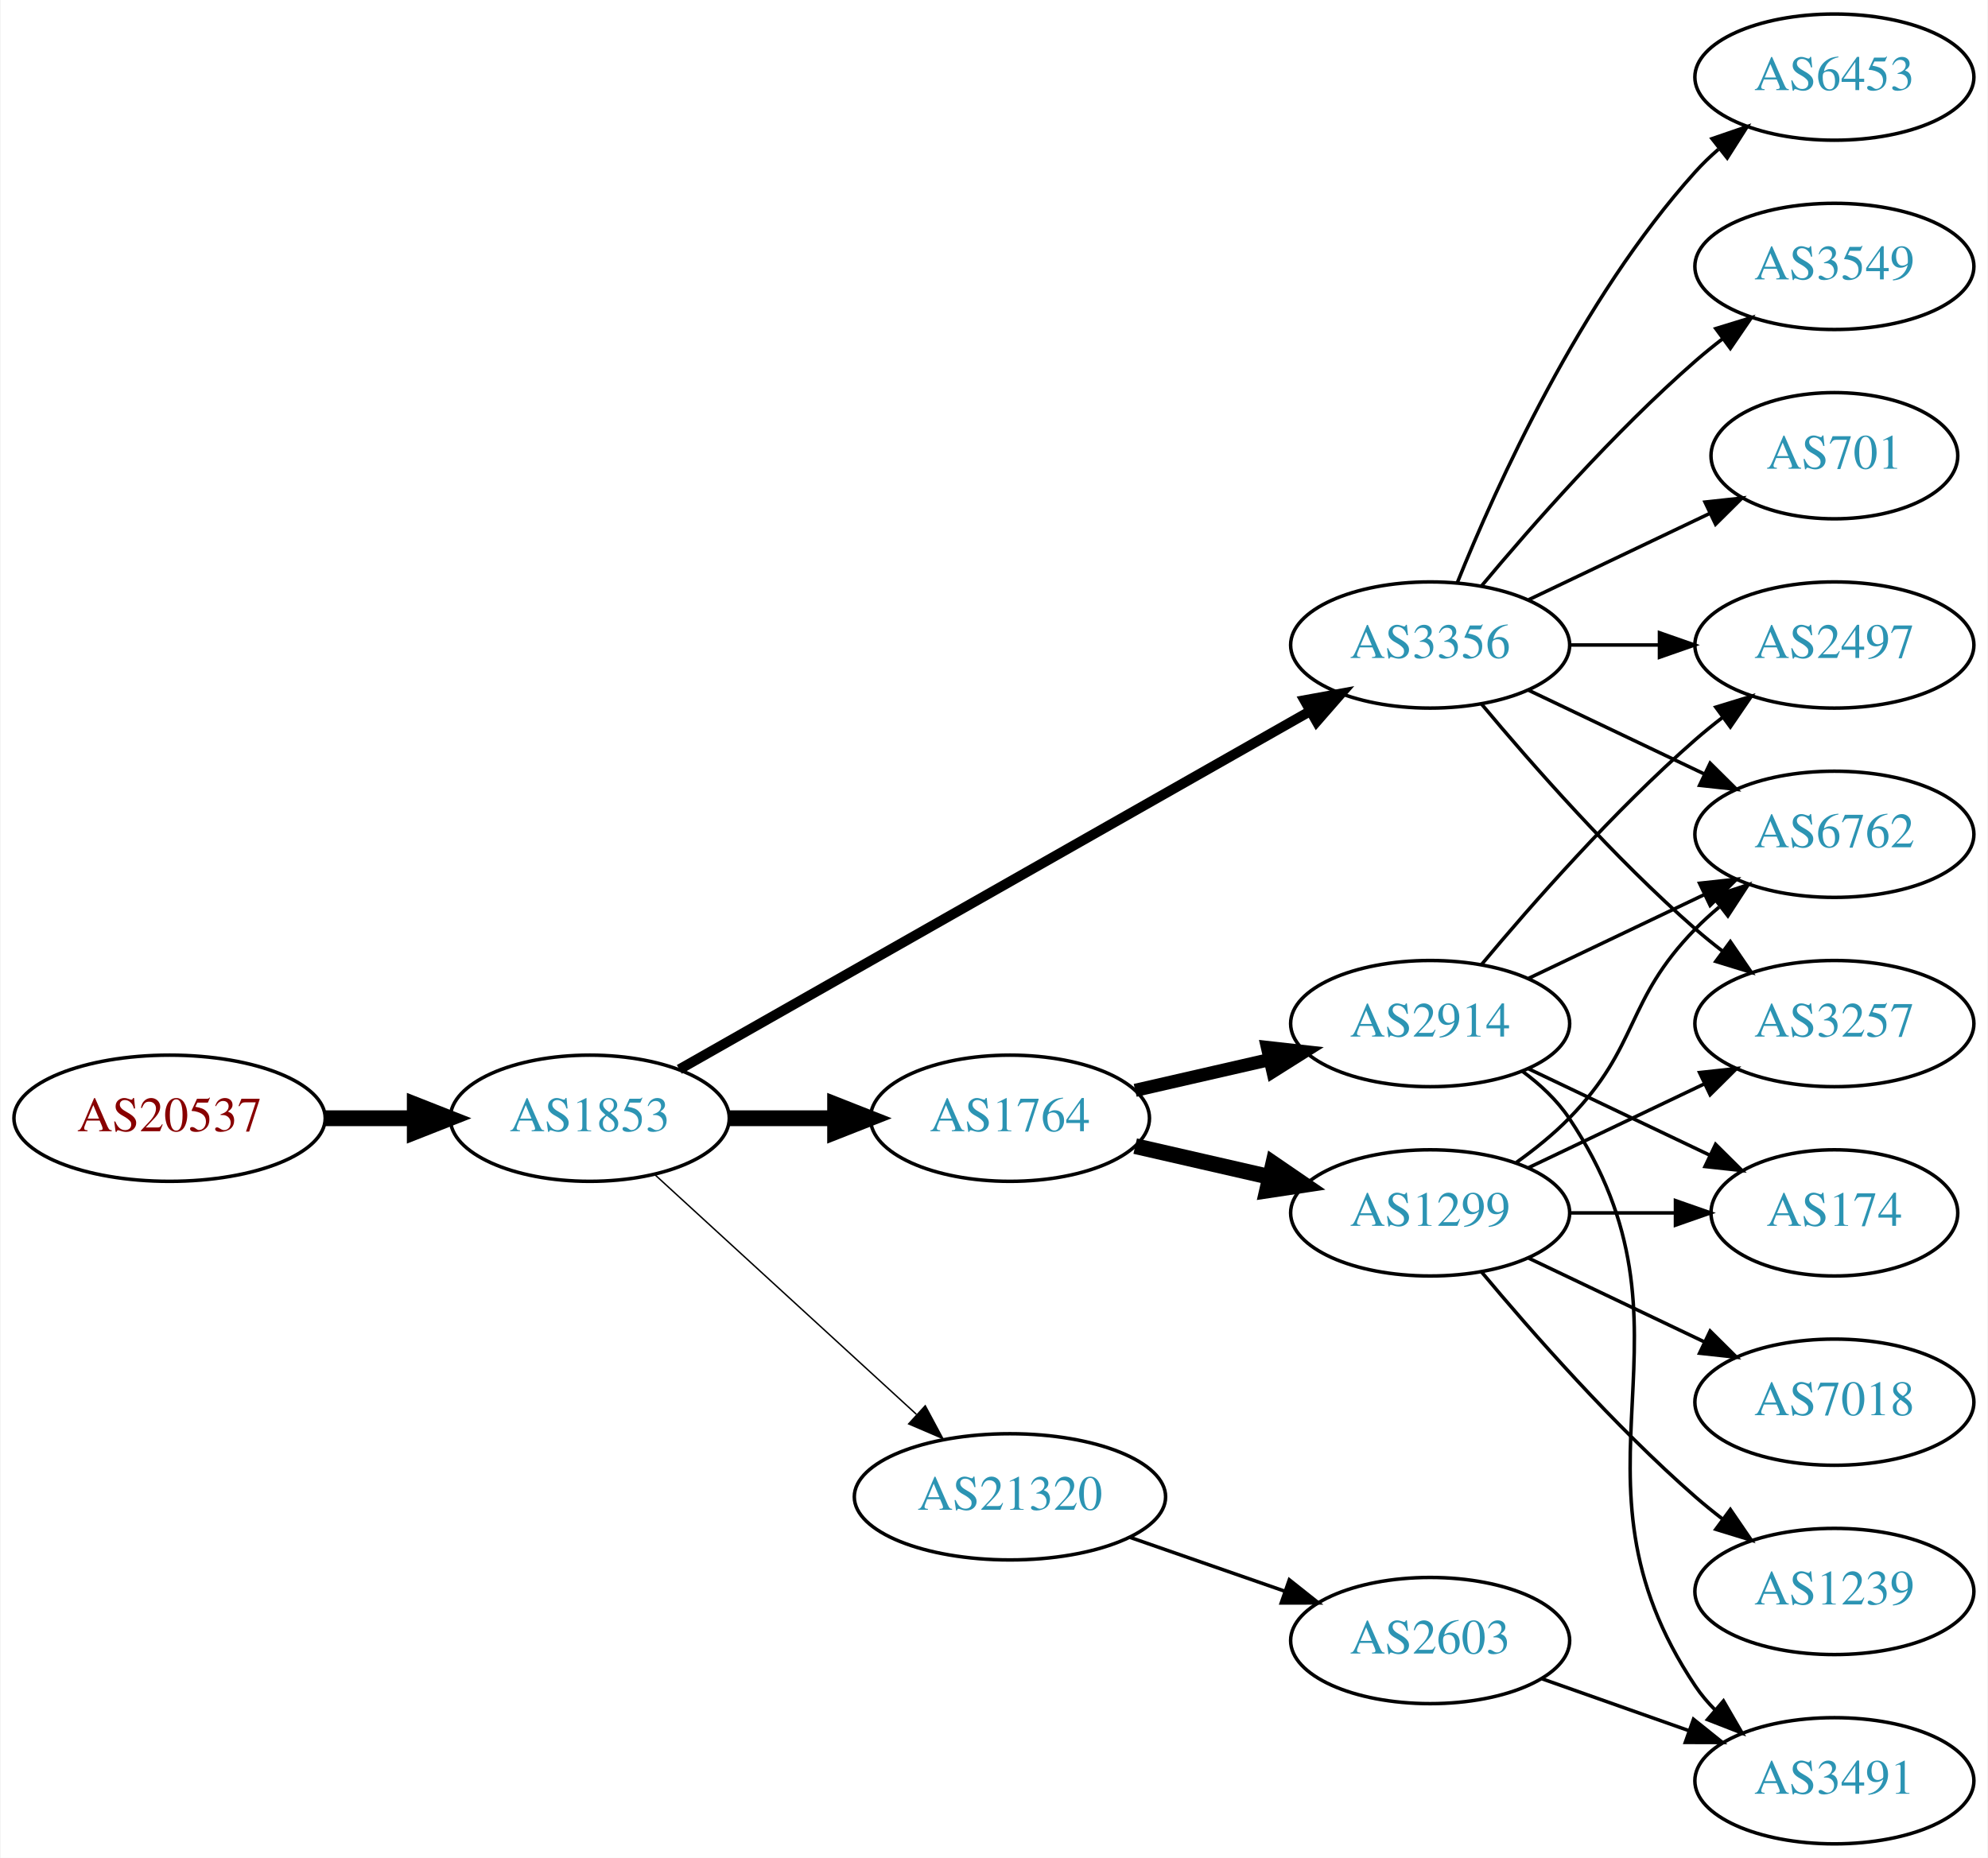
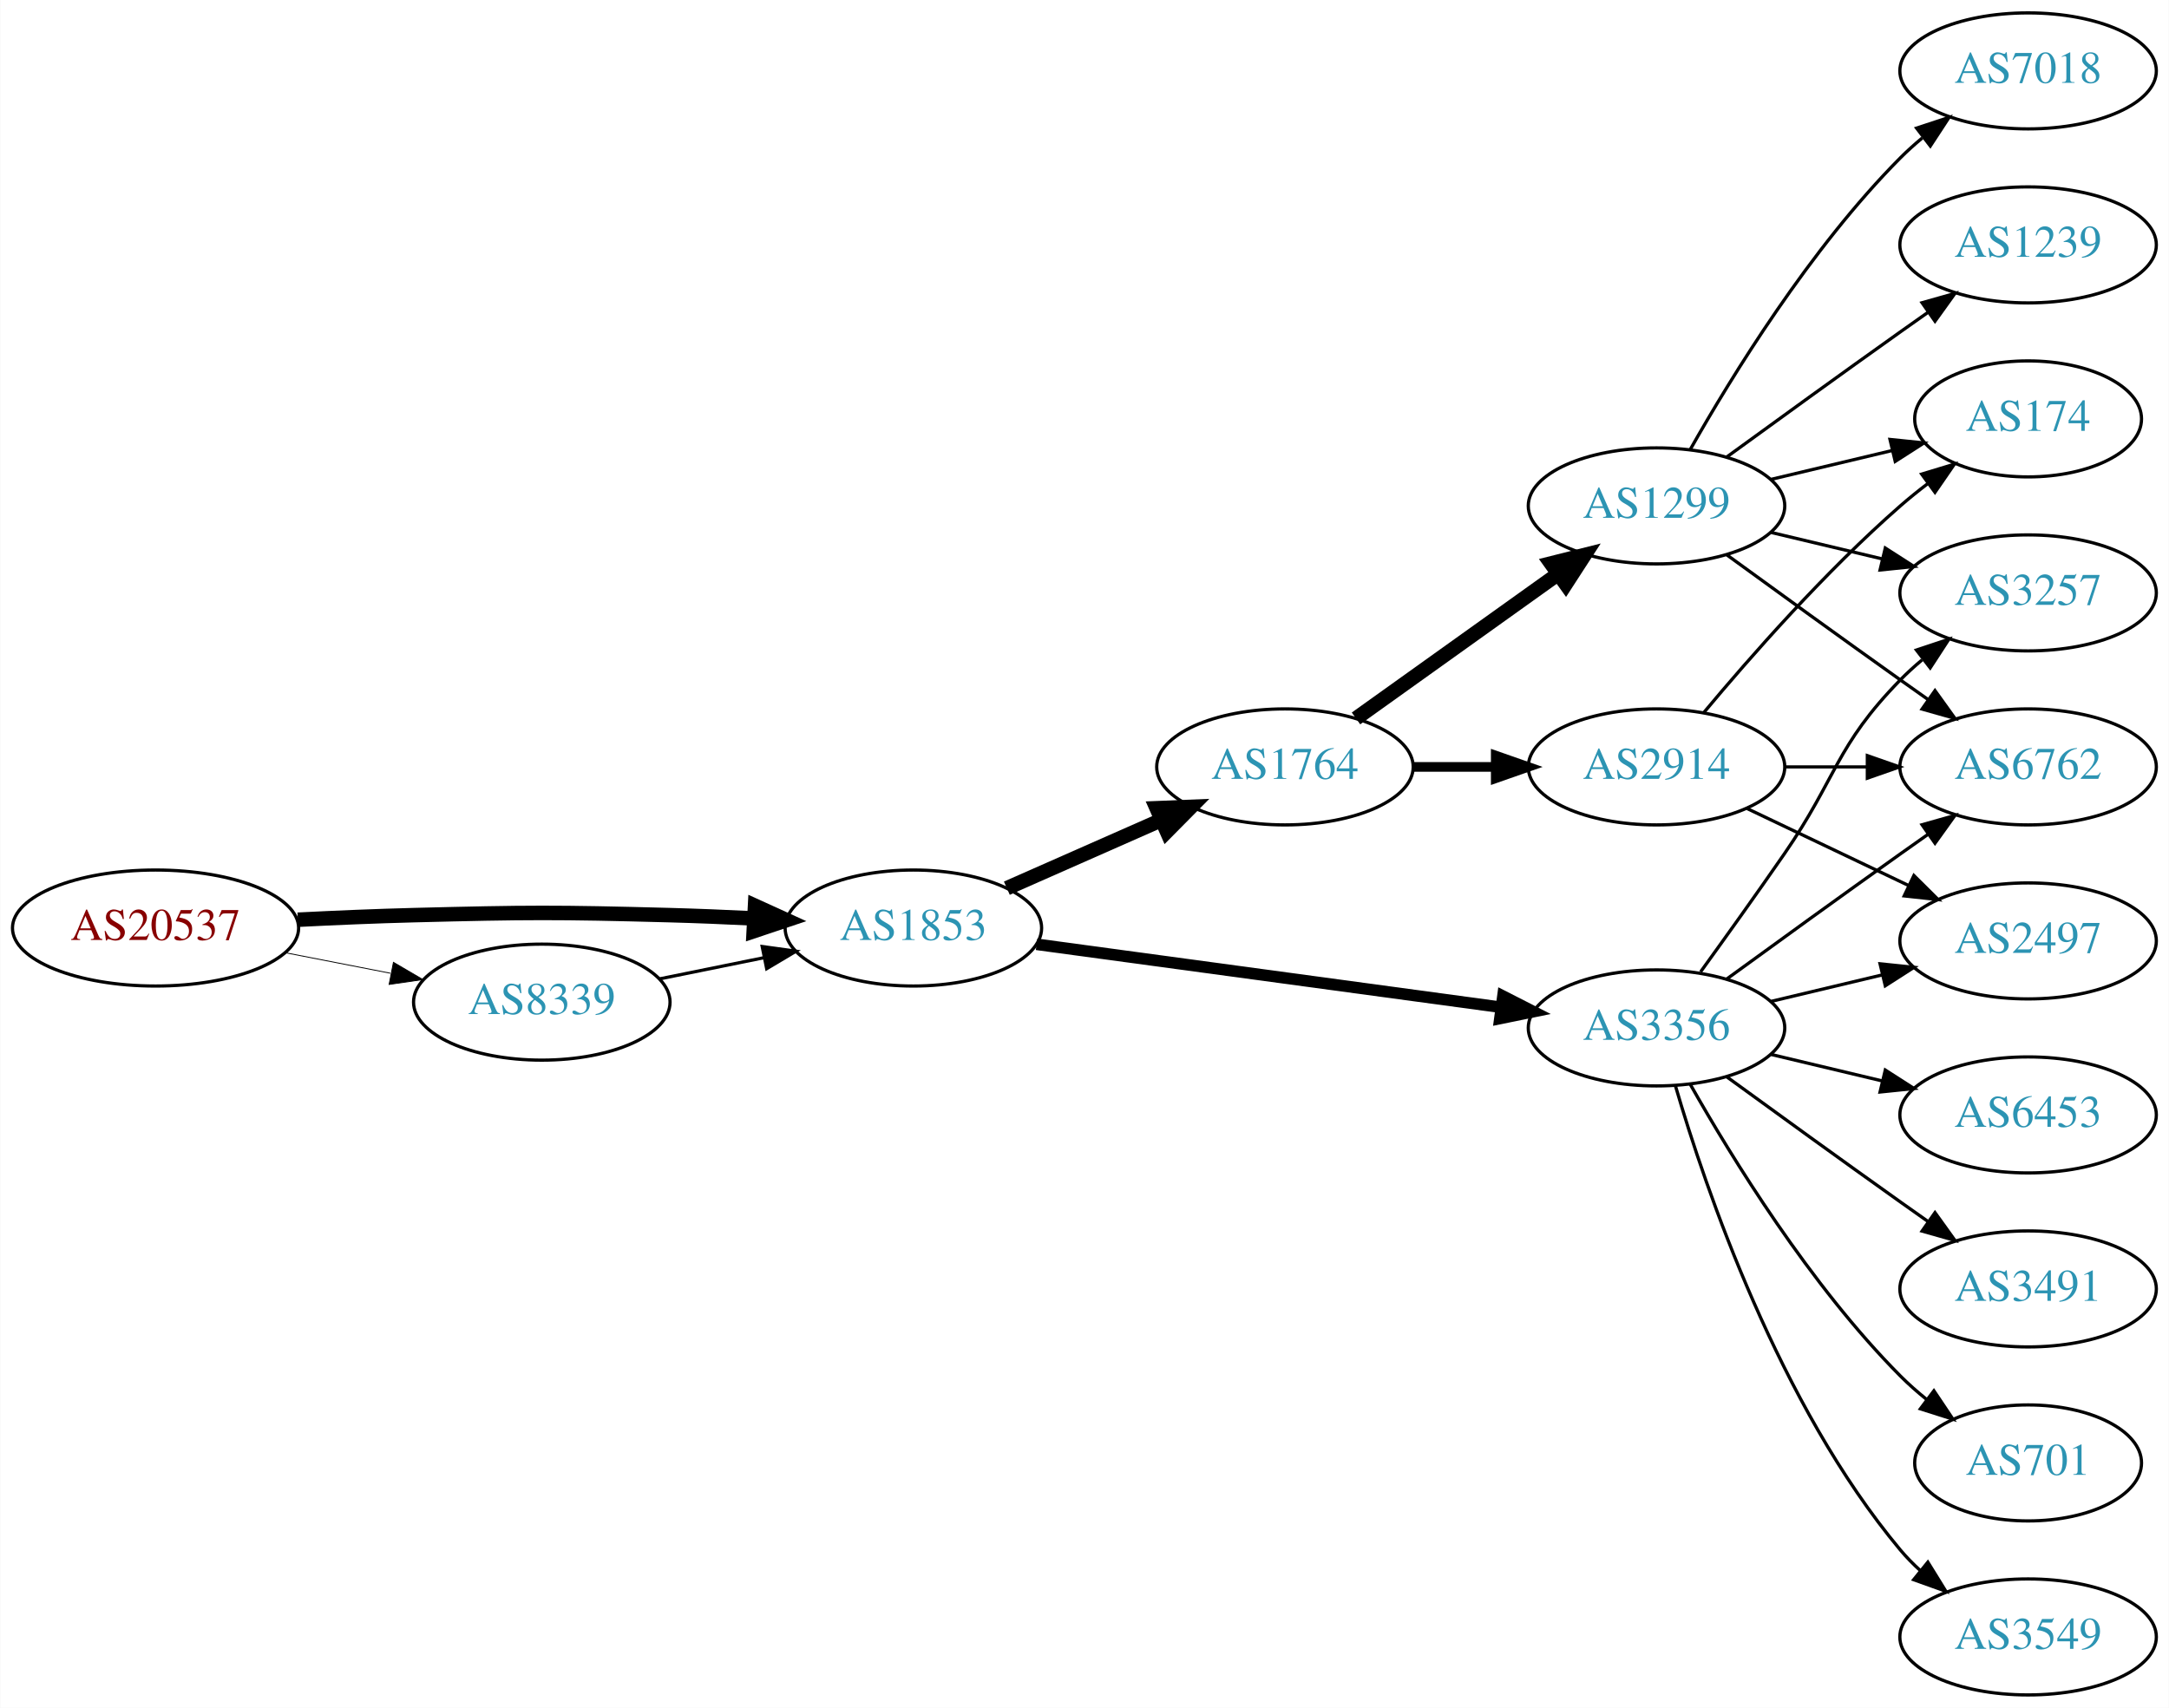
- <svg xmlns="http://www.w3.org/2000/svg" xmlns:xlink="http://www.w3.org/1999/xlink" width="567pt" height="530pt" viewBox="0.00 0.00 566.66 530.00">
+ <svg xmlns="http://www.w3.org/2000/svg" xmlns:xlink="http://www.w3.org/1999/xlink" width="673pt" height="530pt" viewBox="0.00 0.00 672.86 530.00">
  <g id="graph0" class="graph" transform="scale(1 1) rotate(0) translate(4 526)">
-     <polygon fill="white" stroke="none" points="-4,4 -4,-526 562.663,-526 562.663,4 -4,4" />
+     <polygon fill="white" stroke="none" points="-4,4 -4,-526 668.857,-526 668.857,4 -4,4" />
    <g id="node1" class="node">
      <g id="a_node1">
        <a xlink:href="/asn/20537" xlink:title="AS20537 ~ Austria [AT]">
-           <ellipse fill="#ffffff" stroke="black" cx="44.196" cy="-207" rx="44.393" ry="18" />
-           <text text-anchor="middle" x="44.196" y="-203.3" font-family="Times,serif" font-size="14.00" fill="#880000">AS20537</text>
+           <ellipse fill="#ffffff" stroke="black" cx="44.196" cy="-238" rx="44.393" ry="18" />
+           <text text-anchor="middle" x="44.196" y="-234.3" font-family="Times,serif" font-size="14.00" fill="#880000">AS20537</text>
        </a>
      </g>
    </g>
    <g id="node2" class="node">
      <g id="a_node2">
        <a xlink:href="/asn/1853" xlink:title="AS1853 ~ ACOnet Backbone [AT]">
-           <ellipse fill="#ffffff" stroke="black" cx="164.039" cy="-207" rx="39.794" ry="18" />
-           <text text-anchor="middle" x="164.039" y="-203.3" font-family="Times,serif" font-size="14.00" fill="#2c94b3">AS1853</text>
+           <ellipse fill="#ffffff" stroke="black" cx="279.332" cy="-238" rx="39.794" ry="18" />
+           <text text-anchor="middle" x="279.332" y="-234.3" font-family="Times,serif" font-size="14.00" fill="#2c94b3">AS1853</text>
        </a>
      </g>
    </g>
    <g id="edge1" class="edge">
-       <path fill="none" stroke="black" stroke-width="4.5" d="M88.407,-207C96.72,-207 105.482,-207 113.965,-207" />
-       <polygon fill="black" stroke="black" stroke-width="4.5" points="114.123,-210.938 124.123,-207 114.123,-203.063 114.123,-210.938" />
+       <path fill="none" stroke="black" stroke-width="4.5" d="M88.339,-240.575C100.033,-241.165 112.694,-241.705 124.392,-242 159.622,-242.889 168.456,-242.943 203.685,-242 212.171,-241.773 221.193,-241.401 229.923,-240.972" />
+       <polygon fill="black" stroke="black" stroke-width="4.5" points="230.207,-244.9 239.989,-240.449 229.798,-237.036 230.207,-244.9" />
    </g>
    <g id="node3" class="node">
      <g id="a_node3">
-         <a xlink:href="/asn/3356" xlink:title="AS3356 ~ Level 3 Parent, LLC [US]">
-           <ellipse fill="#ffffff" stroke="black" cx="403.724" cy="-342" rx="39.794" ry="18" />
-           <text text-anchor="middle" x="403.724" y="-338.3" font-family="Times,serif" font-size="14.00" fill="#2c94b3">AS3356</text>
+         <a xlink:href="/asn/8339" xlink:title="AS8339 ~ kabelplus GmbH [AT]">
+           <ellipse fill="#ffffff" stroke="black" cx="164.039" cy="-215" rx="39.794" ry="18" />
+           <text text-anchor="middle" x="164.039" y="-211.3" font-family="Times,serif" font-size="14.00" fill="#2c94b3">AS8339</text>
        </a>
      </g>
    </g>
    <g id="edge2" class="edge">
-       <path fill="none" stroke="black" stroke-width="2.864" d="M189.58,-220.939C232.48,-245.305 321.135,-295.659 369.492,-323.125" />
-       <polygon fill="black" stroke="black" stroke-width="2.864" points="367.892,-326.241 378.316,-328.137 371.349,-320.155 367.892,-326.241" />
+       <path fill="none" stroke="black" stroke-width="0.265" d="M84.436,-230.341C94.888,-228.301 106.274,-226.079 117.052,-223.975" />
+       <polygon fill="black" stroke="black" stroke-width="0.265" points="118.005,-227.356 127.149,-222.005 116.664,-220.485 118.005,-227.356" />
    </g>
    <g id="node4" class="node">
      <g id="a_node4">
        <a xlink:href="/asn/1764" xlink:title="AS1764 ~ NEXTLAYER-AS [AT]">
-           <ellipse fill="#ffffff" stroke="black" cx="283.881" cy="-207" rx="39.794" ry="18" />
-           <text text-anchor="middle" x="283.881" y="-203.3" font-family="Times,serif" font-size="14.00" fill="#2c94b3">AS1764</text>
+           <ellipse fill="#ffffff" stroke="black" cx="394.625" cy="-288" rx="39.794" ry="18" />
+           <text text-anchor="middle" x="394.625" y="-284.3" font-family="Times,serif" font-size="14.00" fill="#2c94b3">AS1764</text>
        </a>
      </g>
    </g>
    <g id="edge3" class="edge">
-       <path fill="none" stroke="black" stroke-width="4.5" d="M203.951,-207C213.505,-207 223.854,-207 233.817,-207" />
-       <polygon fill="black" stroke="black" stroke-width="4.5" points="234.009,-210.938 244.009,-207 234.009,-203.063 234.009,-210.938" />
+       <path fill="none" stroke="black" stroke-width="4.5" d="M308.337,-250.36C322.771,-256.73 340.572,-264.586 356.171,-271.47" />
+       <polygon fill="black" stroke="black" stroke-width="4.5" points="354.811,-275.174 365.549,-275.609 357.99,-267.969 354.811,-275.174" />
    </g>
    <g id="node5" class="node">
      <g id="a_node5">
-         <a xlink:href="/asn/21320" xlink:title="AS21320 ~ GEANT Vereniging [EU]">
-           <ellipse fill="#ffffff" stroke="black" cx="283.881" cy="-99" rx="44.393" ry="18" />
-           <text text-anchor="middle" x="283.881" y="-95.3" font-family="Times,serif" font-size="14.00" fill="#2c94b3">AS21320</text>
+         <a xlink:href="/asn/3356" xlink:title="AS3356 ~ Level 3 Parent, LLC [US]">
+           <ellipse fill="#ffffff" stroke="black" cx="509.918" cy="-207" rx="39.794" ry="18" />
+           <text text-anchor="middle" x="509.918" y="-203.3" font-family="Times,serif" font-size="14.00" fill="#2c94b3">AS3356</text>
        </a>
      </g>
    </g>
    <g id="edge4" class="edge">
-       <path fill="none" stroke="black" stroke-width="0.409" d="M182.681,-190.831C202.439,-172.724 234.641,-143.211 257.193,-122.543" />
-       <polygon fill="black" stroke="black" stroke-width="0.409" points="259.723,-124.971 264.731,-115.635 254.994,-119.811 259.723,-124.971" />
+       <path fill="none" stroke="black" stroke-width="3.6" d="M317.567,-232.95C356.836,-227.625 418.822,-219.218 461.547,-213.424" />
+       <polygon fill="black" stroke="black" stroke-width="3.6" points="462.26,-216.86 471.698,-212.048 461.319,-209.923 462.26,-216.86" />
+     </g>
+     <g id="edge22" class="edge">
+       <path fill="none" stroke="black" d="M200.574,-222.214C210.803,-224.291 222.104,-226.585 232.846,-228.766" />
+       <polygon fill="black" stroke="black" points="232.425,-232.252 242.922,-230.811 233.818,-225.392 232.425,-232.252" />
    </g>
    <g id="node6" class="node">
      <g id="a_node6">
-         <a xlink:href="/asn/6453" xlink:title="AS6453 ~ TATA COMMUNICATIONS (AMERICA) INC [US]">
-           <ellipse fill="#ffffff" stroke="black" cx="519.017" cy="-504" rx="39.794" ry="18" />
-           <text text-anchor="middle" x="519.017" y="-500.3" font-family="Times,serif" font-size="14.00" fill="#2c94b3">AS6453</text>
+         <a xlink:href="/asn/1299" xlink:title="AS1299 ~ Telia Carrier [EU]">
+           <ellipse fill="#ffffff" stroke="black" cx="509.918" cy="-369" rx="39.794" ry="18" />
+           <text text-anchor="middle" x="509.918" y="-365.3" font-family="Times,serif" font-size="14.00" fill="#2c94b3">AS1299</text>
        </a>
      </g>
    </g>
    <g id="edge5" class="edge">
-       <path fill="none" stroke="black" d="M411.472,-359.787C422.523,-387.243 446.576,-440.578 479.37,-477 481.373,-479.224 483.591,-481.363 485.924,-483.397" />
-       <polygon fill="black" stroke="black" points="484.122,-486.433 494.143,-489.873 488.454,-480.935 484.122,-486.433" />
+       <path fill="none" stroke="black" stroke-width="4.5" d="M416.669,-303.046C434.283,-315.639 459.622,-333.755 479.287,-347.816" />
+       <polygon fill="black" stroke="black" stroke-width="4.5" points="477.177,-351.147 487.602,-353.76 481.757,-344.741 477.177,-351.147" />
    </g>
    <g id="node7" class="node">
      <g id="a_node7">
+         <a xlink:href="/asn/2914" xlink:title="AS2914 ~ NTT America, Inc. [US]">
+           <ellipse fill="#ffffff" stroke="black" cx="509.918" cy="-288" rx="39.794" ry="18" />
+           <text text-anchor="middle" x="509.918" y="-284.3" font-family="Times,serif" font-size="14.00" fill="#2c94b3">AS2914</text>
+         </a>
+       </g>
+     </g>
+     <g id="edge6" class="edge">
+       <path fill="none" stroke="black" stroke-width="3" d="M434.297,-288C442.5,-288 451.264,-288 459.796,-288" />
+       <polygon fill="black" stroke="black" stroke-width="3" points="460.035,-291.5 470.035,-288 460.035,-284.5 460.035,-291.5" />
+     </g>
+     <g id="node9" class="node">
+       <g id="a_node9">
        <a xlink:href="/asn/2497" xlink:title="AS2497 ~ Internet Initiative Japan Inc. [JP]">
-           <ellipse fill="#ffffff" stroke="black" cx="519.017" cy="-342" rx="39.794" ry="18" />
-           <text text-anchor="middle" x="519.017" y="-338.3" font-family="Times,serif" font-size="14.00" fill="#2c94b3">AS2497</text>
-         </a>
-       </g>
-     </g>
-     <g id="edge6" class="edge">
-       <path fill="none" stroke="black" d="M443.396,-342C451.599,-342 460.363,-342 468.895,-342" />
-       <polygon fill="black" stroke="black" points="469.134,-345.5 479.134,-342 469.134,-338.5 469.134,-345.5" />
+           <ellipse fill="#ffffff" stroke="black" cx="625.21" cy="-234" rx="39.794" ry="18" />
+           <text text-anchor="middle" x="625.21" y="-230.3" font-family="Times,serif" font-size="14.00" fill="#2c94b3">AS2497</text>
+         </a>
+       </g>
+     </g>
+     <g id="edge14" class="edge">
+       <path fill="none" stroke="black" d="M545.525,-215.248C556.396,-217.838 568.55,-220.735 579.993,-223.462" />
+       <polygon fill="black" stroke="black" points="579.276,-226.889 589.815,-225.803 580.899,-220.08 579.276,-226.889" />
+     </g>
+     <g id="node10" class="node">
+       <g id="a_node10">
+         <a xlink:href="/asn/6762" xlink:title="AS6762 ~ TELECOM ITALIA SPARKLE S.p.A. [IT]">
+           <ellipse fill="#ffffff" stroke="black" cx="625.21" cy="-288" rx="39.794" ry="18" />
+           <text text-anchor="middle" x="625.21" y="-284.3" font-family="Times,serif" font-size="14.00" fill="#2c94b3">AS6762</text>
+         </a>
+       </g>
+     </g>
+     <g id="edge13" class="edge">
+       <path fill="none" stroke="black" d="M531.766,-222.222C546.7,-233.091 567.313,-248.025 585.564,-261 588.384,-263.005 591.327,-265.085 594.276,-267.159" />
+       <polygon fill="black" stroke="black" points="592.303,-270.05 602.5,-272.926 596.322,-264.319 592.303,-270.05" />
+     </g>
+     <g id="node11" class="node">
+       <g id="a_node11">
+         <a xlink:href="/asn/3257" xlink:title="AS3257 ~ GTT [DE]">
+           <ellipse fill="#ffffff" stroke="black" cx="625.21" cy="-342" rx="39.794" ry="18" />
+           <text text-anchor="middle" x="625.21" y="-338.3" font-family="Times,serif" font-size="14.00" fill="#2c94b3">AS3257</text>
+         </a>
+       </g>
+     </g>
+     <g id="edge10" class="edge">
+       <path fill="none" stroke="black" d="M523.597,-224.406C531.212,-234.937 541.045,-248.67 549.564,-261 565.96,-284.731 565.392,-294.383 585.564,-315 587.657,-317.139 589.94,-319.218 592.317,-321.21" />
+       <polygon fill="black" stroke="black" points="590.56,-324.275 600.616,-327.611 594.835,-318.732 590.56,-324.275" />
+     </g>
+     <g id="node12" class="node">
+       <g id="a_node12">
+         <a xlink:href="/asn/701" xlink:title="AS701 ~ UUNET [US]">
+           <ellipse fill="#ffffff" stroke="black" cx="625.21" cy="-72" rx="35.194" ry="18" />
+           <text text-anchor="middle" x="625.21" y="-68.3" font-family="Times,serif" font-size="14.00" fill="#2c94b3">AS701</text>
+         </a>
+       </g>
+     </g>
+     <g id="edge11" class="edge">
+       <path fill="none" stroke="black" d="M520.377,-189.51C533.159,-166.904 557.591,-127.114 585.564,-99 588.064,-96.487 590.825,-94.052 593.686,-91.739" />
+       <polygon fill="black" stroke="black" points="595.986,-94.389 601.883,-85.587 591.784,-88.79 595.986,-94.389" />
+     </g>
+     <g id="node13" class="node">
+       <g id="a_node13">
+         <a xlink:href="/asn/3549" xlink:title="AS3549 ~ Level 3 Parent, LLC [US]">
+           <ellipse fill="#ffffff" stroke="black" cx="625.21" cy="-18" rx="39.794" ry="18" />
+           <text text-anchor="middle" x="625.21" y="-14.3" font-family="Times,serif" font-size="14.00" fill="#2c94b3">AS3549</text>
+         </a>
+       </g>
+     </g>
+     <g id="edge12" class="edge">
+       <path fill="none" stroke="black" d="M515.792,-188.998C525.106,-157.156 547.922,-90.019 585.564,-45 587.434,-42.763 589.533,-40.626 591.759,-38.604" />
+       <polygon fill="black" stroke="black" points="594.106,-41.208 599.678,-32.196 589.702,-35.766 594.106,-41.208" />
+     </g>
+     <g id="node14" class="node">
+       <g id="a_node14">
+         <a xlink:href="/asn/6453" xlink:title="AS6453 ~ TATA COMMUNICATIONS (AMERICA) INC [US]">
+           <ellipse fill="#ffffff" stroke="black" cx="625.21" cy="-180" rx="39.794" ry="18" />
+           <text text-anchor="middle" x="625.21" y="-176.3" font-family="Times,serif" font-size="14.00" fill="#2c94b3">AS6453</text>
+         </a>
+       </g>
+     </g>
+     <g id="edge15" class="edge">
+       <path fill="none" stroke="black" d="M545.525,-198.752C556.396,-196.162 568.55,-193.265 579.993,-190.538" />
+       <polygon fill="black" stroke="black" points="580.899,-193.92 589.815,-188.197 579.276,-187.111 580.899,-193.92" />
+     </g>
+     <g id="node15" class="node">
+       <g id="a_node15">
+         <a xlink:href="/asn/3491" xlink:title="AS3491 ~ PCCW Global, Inc. [US]">
+           <ellipse fill="#ffffff" stroke="black" cx="625.21" cy="-126" rx="39.794" ry="18" />
+           <text text-anchor="middle" x="625.21" y="-122.3" font-family="Times,serif" font-size="14.00" fill="#2c94b3">AS3491</text>
+         </a>
+       </g>
+     </g>
+     <g id="edge16" class="edge">
+       <path fill="none" stroke="black" d="M531.766,-191.778C546.7,-180.909 567.313,-165.975 585.564,-153 588.384,-150.995 591.327,-148.915 594.276,-146.841" />
+       <polygon fill="black" stroke="black" points="596.322,-149.681 602.5,-141.074 592.303,-143.95 596.322,-149.681" />
    </g>
    <g id="node8" class="node">
      <g id="a_node8">
-         <a xlink:href="/asn/3257" xlink:title="AS3257 ~ GTT [DE]">
-           <ellipse fill="#ffffff" stroke="black" cx="519.017" cy="-234" rx="39.794" ry="18" />
-           <text text-anchor="middle" x="519.017" y="-230.3" font-family="Times,serif" font-size="14.00" fill="#2c94b3">AS3257</text>
-         </a>
-       </g>
-     </g>
-     <g id="edge7" class="edge">
-       <path fill="none" stroke="black" d="M418.354,-325.183C432.636,-308.071 456.183,-281.255 479.37,-261 481.836,-258.846 484.475,-256.706 487.172,-254.628" />
-       <polygon fill="black" stroke="black" points="489.345,-257.375 495.326,-248.63 485.197,-251.736 489.345,-257.375" />
-     </g>
-     <g id="node9" class="node">
-       <g id="a_node9">
-         <a xlink:href="/asn/6762" xlink:title="AS6762 ~ TELECOM ITALIA SPARKLE S.p.A. [IT]">
-           <ellipse fill="#ffffff" stroke="black" cx="519.017" cy="-288" rx="39.794" ry="18" />
-           <text text-anchor="middle" x="519.017" y="-284.3" font-family="Times,serif" font-size="14.00" fill="#2c94b3">AS6762</text>
-         </a>
-       </g>
-     </g>
-     <g id="edge8" class="edge">
-       <path fill="none" stroke="black" d="M431.86,-329.066C446.854,-321.919 465.675,-312.948 481.898,-305.215" />
-       <polygon fill="black" stroke="black" points="483.581,-308.291 491.102,-300.829 480.569,-301.972 483.581,-308.291" />
-     </g>
-     <g id="node10" class="node">
-       <g id="a_node10">
-         <a xlink:href="/asn/3549" xlink:title="AS3549 ~ Level 3 Parent, LLC [US]">
-           <ellipse fill="#ffffff" stroke="black" cx="519.017" cy="-450" rx="39.794" ry="18" />
-           <text text-anchor="middle" x="519.017" y="-446.3" font-family="Times,serif" font-size="14.00" fill="#2c94b3">AS3549</text>
-         </a>
-       </g>
-     </g>
-     <g id="edge9" class="edge">
-       <path fill="none" stroke="black" d="M418.354,-358.817C432.636,-375.929 456.183,-402.745 479.37,-423 481.836,-425.154 484.475,-427.294 487.172,-429.372" />
-       <polygon fill="black" stroke="black" points="485.197,-432.264 495.326,-435.37 489.345,-426.625 485.197,-432.264" />
-     </g>
-     <g id="node11" class="node">
-       <g id="a_node11">
-         <a xlink:href="/asn/701" xlink:title="AS701 ~ UUNET [US]">
-           <ellipse fill="#ffffff" stroke="black" cx="519.017" cy="-396" rx="35.194" ry="18" />
-           <text text-anchor="middle" x="519.017" y="-392.3" font-family="Times,serif" font-size="14.00" fill="#2c94b3">AS701</text>
-         </a>
-       </g>
-     </g>
-     <g id="edge10" class="edge">
-       <path fill="none" stroke="black" d="M431.86,-354.934C447.292,-362.29 466.778,-371.577 483.313,-379.459" />
-       <polygon fill="black" stroke="black" points="482.121,-382.768 492.654,-383.911 485.133,-376.449 482.121,-382.768" />
-     </g>
-     <g id="node12" class="node">
-       <g id="a_node12">
-         <a xlink:href="/asn/1299" xlink:title="AS1299 ~ Telia Carrier [EU]">
-           <ellipse fill="#ffffff" stroke="black" cx="403.724" cy="-180" rx="39.794" ry="18" />
-           <text text-anchor="middle" x="403.724" y="-176.3" font-family="Times,serif" font-size="14.00" fill="#2c94b3">AS1299</text>
-         </a>
-       </g>
-     </g>
-     <g id="edge11" class="edge">
-       <path fill="none" stroke="black" stroke-width="4.5" d="M319.6,-199.045C331.6,-196.296 345.221,-193.175 357.914,-190.267" />
-       <polygon fill="black" stroke="black" stroke-width="4.5" points="358.977,-194.063 367.845,-187.991 357.219,-186.387 358.977,-194.063" />
-     </g>
-     <g id="node13" class="node">
-       <g id="a_node13">
-         <a xlink:href="/asn/2914" xlink:title="AS2914 ~ NTT America, Inc. [US]">
-           <ellipse fill="#ffffff" stroke="black" cx="403.724" cy="-234" rx="39.794" ry="18" />
-           <text text-anchor="middle" x="403.724" y="-230.3" font-family="Times,serif" font-size="14.00" fill="#2c94b3">AS2914</text>
-         </a>
-       </g>
-     </g>
-     <g id="edge12" class="edge">
-       <path fill="none" stroke="black" stroke-width="3.75" d="M319.6,-214.955C331.6,-217.704 345.221,-220.825 357.914,-223.733" />
-       <polygon fill="black" stroke="black" stroke-width="3.75" points="357.316,-227.187 367.845,-226.009 358.88,-220.364 357.316,-227.187" />
-     </g>
-     <g id="node18" class="node">
-       <g id="a_node18">
-         <a xlink:href="/asn/2603" xlink:title="AS2603 ~ NORDUnet [NO]">
-           <ellipse fill="#ffffff" stroke="black" cx="403.724" cy="-58" rx="39.794" ry="18" />
-           <text text-anchor="middle" x="403.724" y="-54.3" font-family="Times,serif" font-size="14.00" fill="#2c94b3">AS2603</text>
-         </a>
-       </g>
-     </g>
-     <g id="edge22" class="edge">
-       <path fill="none" stroke="black" d="M318.021,-87.47C331.738,-82.698 347.777,-77.117 362.187,-72.104" />
-       <polygon fill="black" stroke="black" points="363.559,-75.332 371.853,-68.74 361.259,-68.721 363.559,-75.332" />
-     </g>
-     <g id="edge13" class="edge">
-       <path fill="none" stroke="black" d="M431.86,-192.934C446.854,-200.081 465.675,-209.052 481.898,-216.785" />
-       <polygon fill="black" stroke="black" points="480.569,-220.028 491.102,-221.171 483.581,-213.709 480.569,-220.028" />
-     </g>
-     <g id="edge15" class="edge">
-       <path fill="none" stroke="black" d="M428.318,-194.389C433.574,-198.148 438.906,-202.437 443.37,-207 463.543,-227.617 459.198,-240.383 479.37,-261 481.463,-263.139 483.746,-265.218 486.123,-267.21" />
-       <polygon fill="black" stroke="black" points="484.367,-270.275 494.423,-273.611 488.641,-264.732 484.367,-270.275" />
-     </g>
-     <g id="node14" class="node">
-       <g id="a_node14">
        <a xlink:href="/asn/174" xlink:title="AS174 ~ Cogent Communications [US]">
-           <ellipse fill="#ffffff" stroke="black" cx="519.017" cy="-180" rx="35.194" ry="18" />
-           <text text-anchor="middle" x="519.017" y="-176.3" font-family="Times,serif" font-size="14.00" fill="#2c94b3">AS174</text>
-         </a>
-       </g>
-     </g>
-     <g id="edge14" class="edge">
-       <path fill="none" stroke="black" d="M443.396,-180C453.101,-180 463.592,-180 473.555,-180" />
-       <polygon fill="black" stroke="black" points="473.691,-183.5 483.691,-180 473.691,-176.5 473.691,-183.5" />
-     </g>
-     <g id="node15" class="node">
-       <g id="a_node15">
-         <a xlink:href="/asn/7018" xlink:title="AS7018 ~ AT&amp;T Services, Inc. [US]">
-           <ellipse fill="#ffffff" stroke="black" cx="519.017" cy="-126" rx="39.794" ry="18" />
-           <text text-anchor="middle" x="519.017" y="-122.3" font-family="Times,serif" font-size="14.00" fill="#2c94b3">AS7018</text>
-         </a>
-       </g>
-     </g>
-     <g id="edge16" class="edge">
-       <path fill="none" stroke="black" d="M431.86,-167.066C446.854,-159.919 465.675,-150.948 481.898,-143.215" />
-       <polygon fill="black" stroke="black" points="483.581,-146.291 491.102,-138.829 480.569,-139.972 483.581,-146.291" />
+           <ellipse fill="#ffffff" stroke="black" cx="625.21" cy="-396" rx="35.194" ry="18" />
+           <text text-anchor="middle" x="625.21" y="-392.3" font-family="Times,serif" font-size="14.00" fill="#2c94b3">AS174</text>
+         </a>
+       </g>
+     </g>
+     <g id="edge19" class="edge">
+       <path fill="none" stroke="black" d="M545.525,-377.248C557.319,-380.058 570.624,-383.229 582.892,-386.153" />
+       <polygon fill="black" stroke="black" points="582.357,-389.624 592.896,-388.537 583.98,-382.814 582.357,-389.624" />
+     </g>
+     <g id="edge20" class="edge">
+       <path fill="none" stroke="black" d="M531.766,-353.778C546.7,-342.909 567.313,-327.975 585.564,-315 588.384,-312.995 591.327,-310.915 594.276,-308.841" />
+       <polygon fill="black" stroke="black" points="596.322,-311.681 602.5,-303.074 592.303,-305.95 596.322,-311.681" />
+     </g>
+     <g id="edge17" class="edge">
+       <path fill="none" stroke="black" d="M545.525,-360.752C556.396,-358.162 568.55,-355.265 579.993,-352.538" />
+       <polygon fill="black" stroke="black" points="580.899,-355.92 589.815,-350.197 579.276,-349.111 580.899,-355.92" />
    </g>
    <g id="node16" class="node">
      <g id="a_node16">
-         <a xlink:href="/asn/1239" xlink:title="AS1239 ~ Sprint [US]">
-           <ellipse fill="#ffffff" stroke="black" cx="519.017" cy="-72" rx="39.794" ry="18" />
-           <text text-anchor="middle" x="519.017" y="-68.3" font-family="Times,serif" font-size="14.00" fill="#2c94b3">AS1239</text>
-         </a>
-       </g>
-     </g>
-     <g id="edge17" class="edge">
-       <path fill="none" stroke="black" d="M418.354,-163.183C432.636,-146.071 456.183,-119.255 479.37,-99 481.836,-96.846 484.475,-94.706 487.172,-92.628" />
-       <polygon fill="black" stroke="black" points="489.345,-95.375 495.326,-86.63 485.197,-89.736 489.345,-95.375" />
-     </g>
-     <g id="edge20" class="edge">
-       <path fill="none" stroke="black" d="M418.354,-250.817C432.636,-267.929 456.183,-294.745 479.37,-315 481.836,-317.154 484.475,-319.294 487.172,-321.372" />
-       <polygon fill="black" stroke="black" points="485.197,-324.264 495.326,-327.37 489.345,-318.625 485.197,-324.264" />
-     </g>
-     <g id="edge19" class="edge">
-       <path fill="none" stroke="black" d="M431.86,-246.934C446.854,-254.081 465.675,-263.052 481.898,-270.785" />
-       <polygon fill="black" stroke="black" points="480.569,-274.028 491.102,-275.171 483.581,-267.709 480.569,-274.028" />
+         <a xlink:href="/asn/7018" xlink:title="AS7018 ~ AT&amp;T Services, Inc. [US]">
+           <ellipse fill="#ffffff" stroke="black" cx="625.21" cy="-504" rx="39.794" ry="18" />
+           <text text-anchor="middle" x="625.21" y="-500.3" font-family="Times,serif" font-size="14.00" fill="#2c94b3">AS7018</text>
+         </a>
+       </g>
    </g>
    <g id="edge18" class="edge">
-       <path fill="none" stroke="black" d="M431.86,-221.066C447.292,-213.71 466.778,-204.423 483.313,-196.541" />
-       <polygon fill="black" stroke="black" points="485.133,-199.551 492.654,-192.089 482.121,-193.232 485.133,-199.551" />
+       <path fill="none" stroke="black" d="M520.377,-386.49C533.159,-409.096 557.591,-448.886 585.564,-477 587.675,-479.121 589.971,-481.188 592.356,-483.171" />
+       <polygon fill="black" stroke="black" points="590.609,-486.242 600.672,-489.556 594.872,-480.69 590.609,-486.242" />
    </g>
    <g id="node17" class="node">
      <g id="a_node17">
-         <a xlink:href="/asn/3491" xlink:title="AS3491 ~ PCCW Global, Inc. [US]">
-           <ellipse fill="#ffffff" stroke="black" cx="519.017" cy="-18" rx="39.794" ry="18" />
-           <text text-anchor="middle" x="519.017" y="-14.3" font-family="Times,serif" font-size="14.00" fill="#2c94b3">AS3491</text>
+         <a xlink:href="/asn/1239" xlink:title="AS1239 ~ Sprint [US]">
+           <ellipse fill="#ffffff" stroke="black" cx="625.21" cy="-450" rx="39.794" ry="18" />
+           <text text-anchor="middle" x="625.21" y="-446.3" font-family="Times,serif" font-size="14.00" fill="#2c94b3">AS1239</text>
        </a>
      </g>
    </g>
    <g id="edge21" class="edge">
-       <path fill="none" stroke="black" d="M430.043,-220.393C435.099,-216.649 439.91,-212.169 443.37,-207 484.395,-145.706 438.346,-106.294 479.37,-45 480.992,-42.577 482.911,-40.305 485.013,-38.19" />
-       <polygon fill="black" stroke="black" points="487.38,-40.771 492.698,-31.607 482.826,-35.454 487.38,-40.771" />
-     </g>
-     <g id="edge23" class="edge">
-       <path fill="none" stroke="black" d="M435.682,-47.07C448.545,-42.528 463.651,-37.195 477.388,-32.345" />
-       <polygon fill="black" stroke="black" points="478.832,-35.547 487.096,-28.917 476.502,-28.946 478.832,-35.547" />
+       <path fill="none" stroke="black" d="M531.766,-384.222C546.7,-395.091 567.313,-410.025 585.564,-423 588.384,-425.005 591.327,-427.085 594.276,-429.159" />
+       <polygon fill="black" stroke="black" points="592.303,-432.05 602.5,-434.926 596.322,-426.319 592.303,-432.05" />
+     </g>
+     <g id="edge7" class="edge">
+       <path fill="none" stroke="black" d="M524.547,-304.817C538.83,-321.929 562.377,-348.745 585.564,-369 588.234,-371.332 591.106,-373.648 594.037,-375.886" />
+       <polygon fill="black" stroke="black" points="592.188,-378.87 602.328,-381.939 596.315,-373.216 592.188,-378.87" />
+     </g>
+     <g id="edge8" class="edge">
+       <path fill="none" stroke="black" d="M538.054,-275.066C553.048,-267.919 571.869,-258.948 588.092,-251.215" />
+       <polygon fill="black" stroke="black" points="589.774,-254.291 597.295,-246.829 586.762,-247.972 589.774,-254.291" />
+     </g>
+     <g id="edge9" class="edge">
+       <path fill="none" stroke="black" d="M549.59,-288C557.793,-288 566.557,-288 575.089,-288" />
+       <polygon fill="black" stroke="black" points="575.328,-291.5 585.328,-288 575.328,-284.5 575.328,-291.5" />
    </g>
  </g>
</svg>
